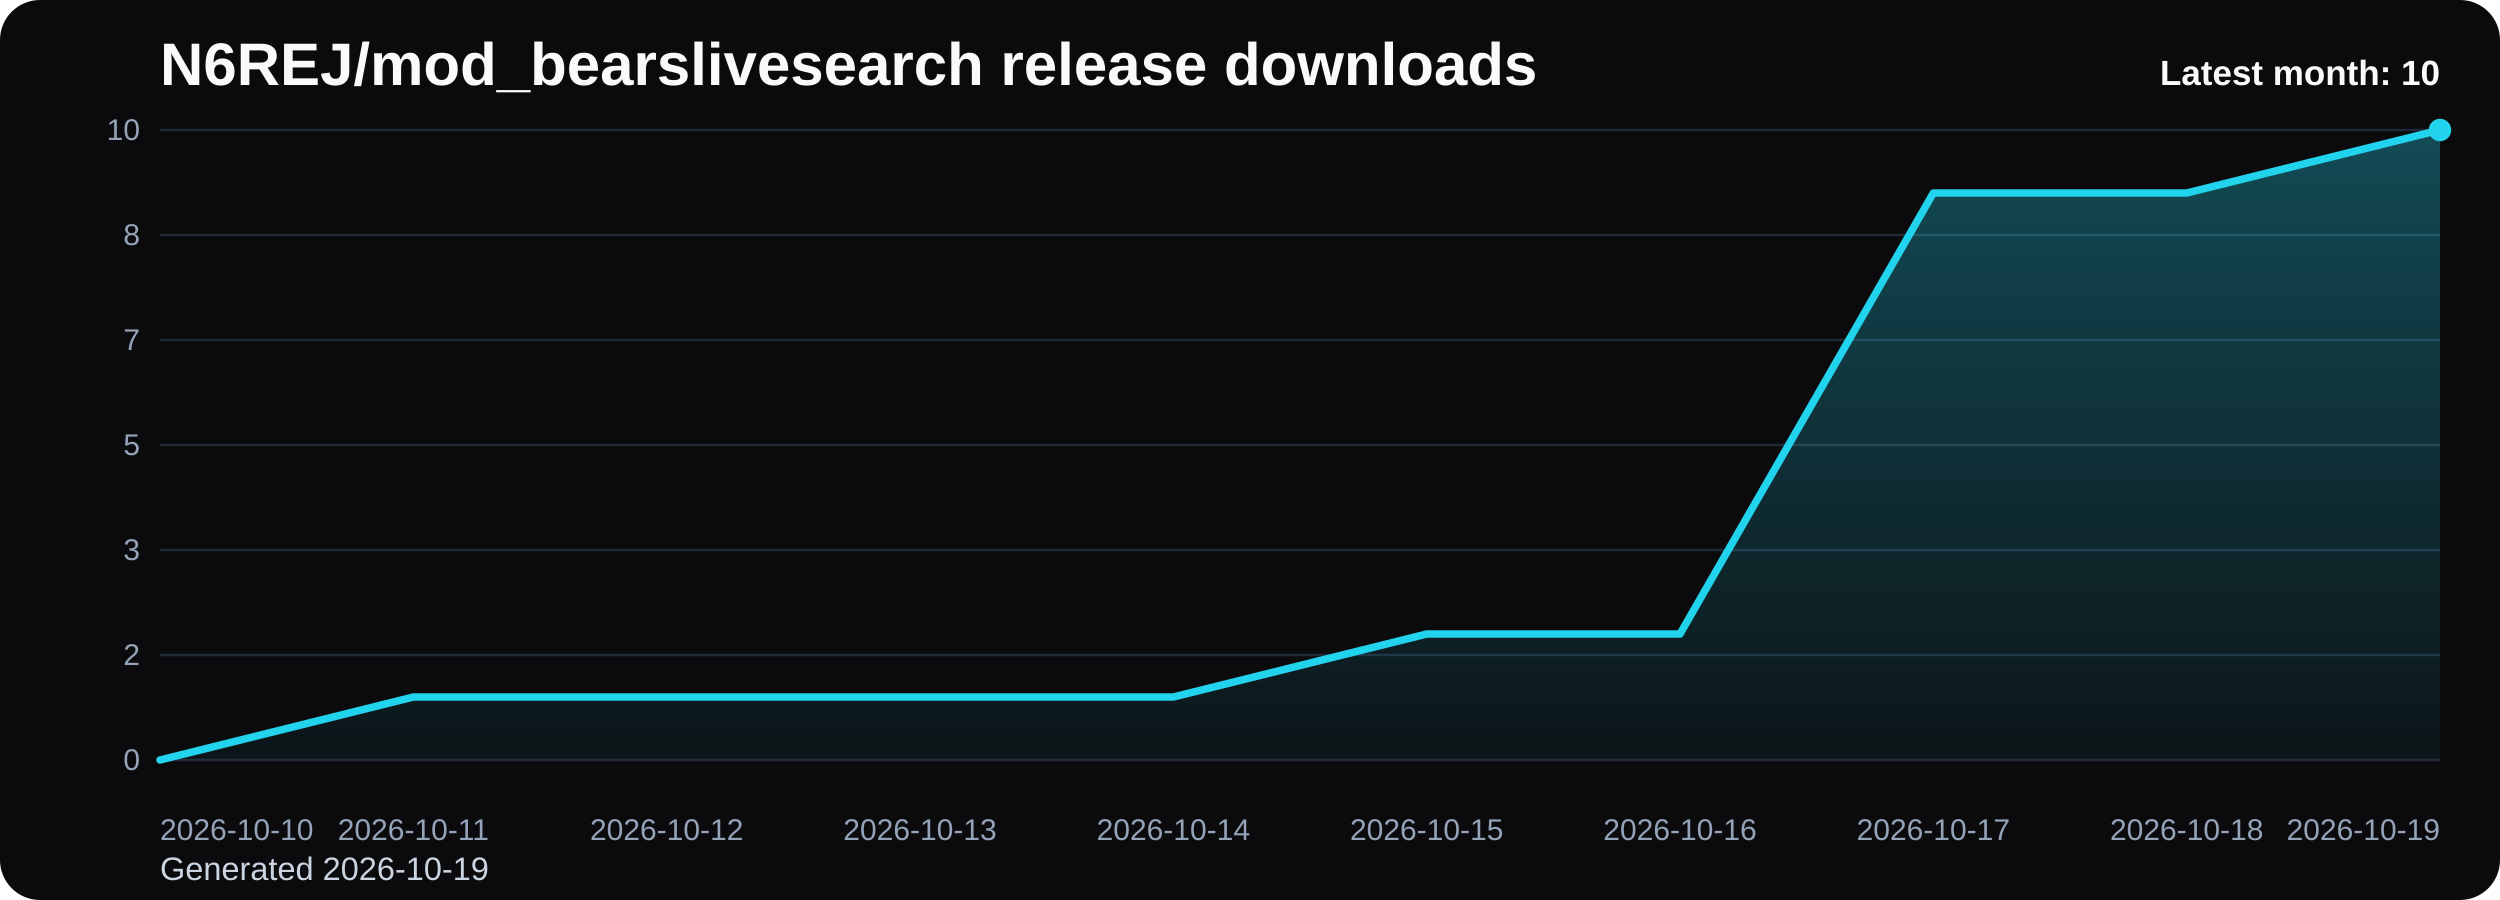
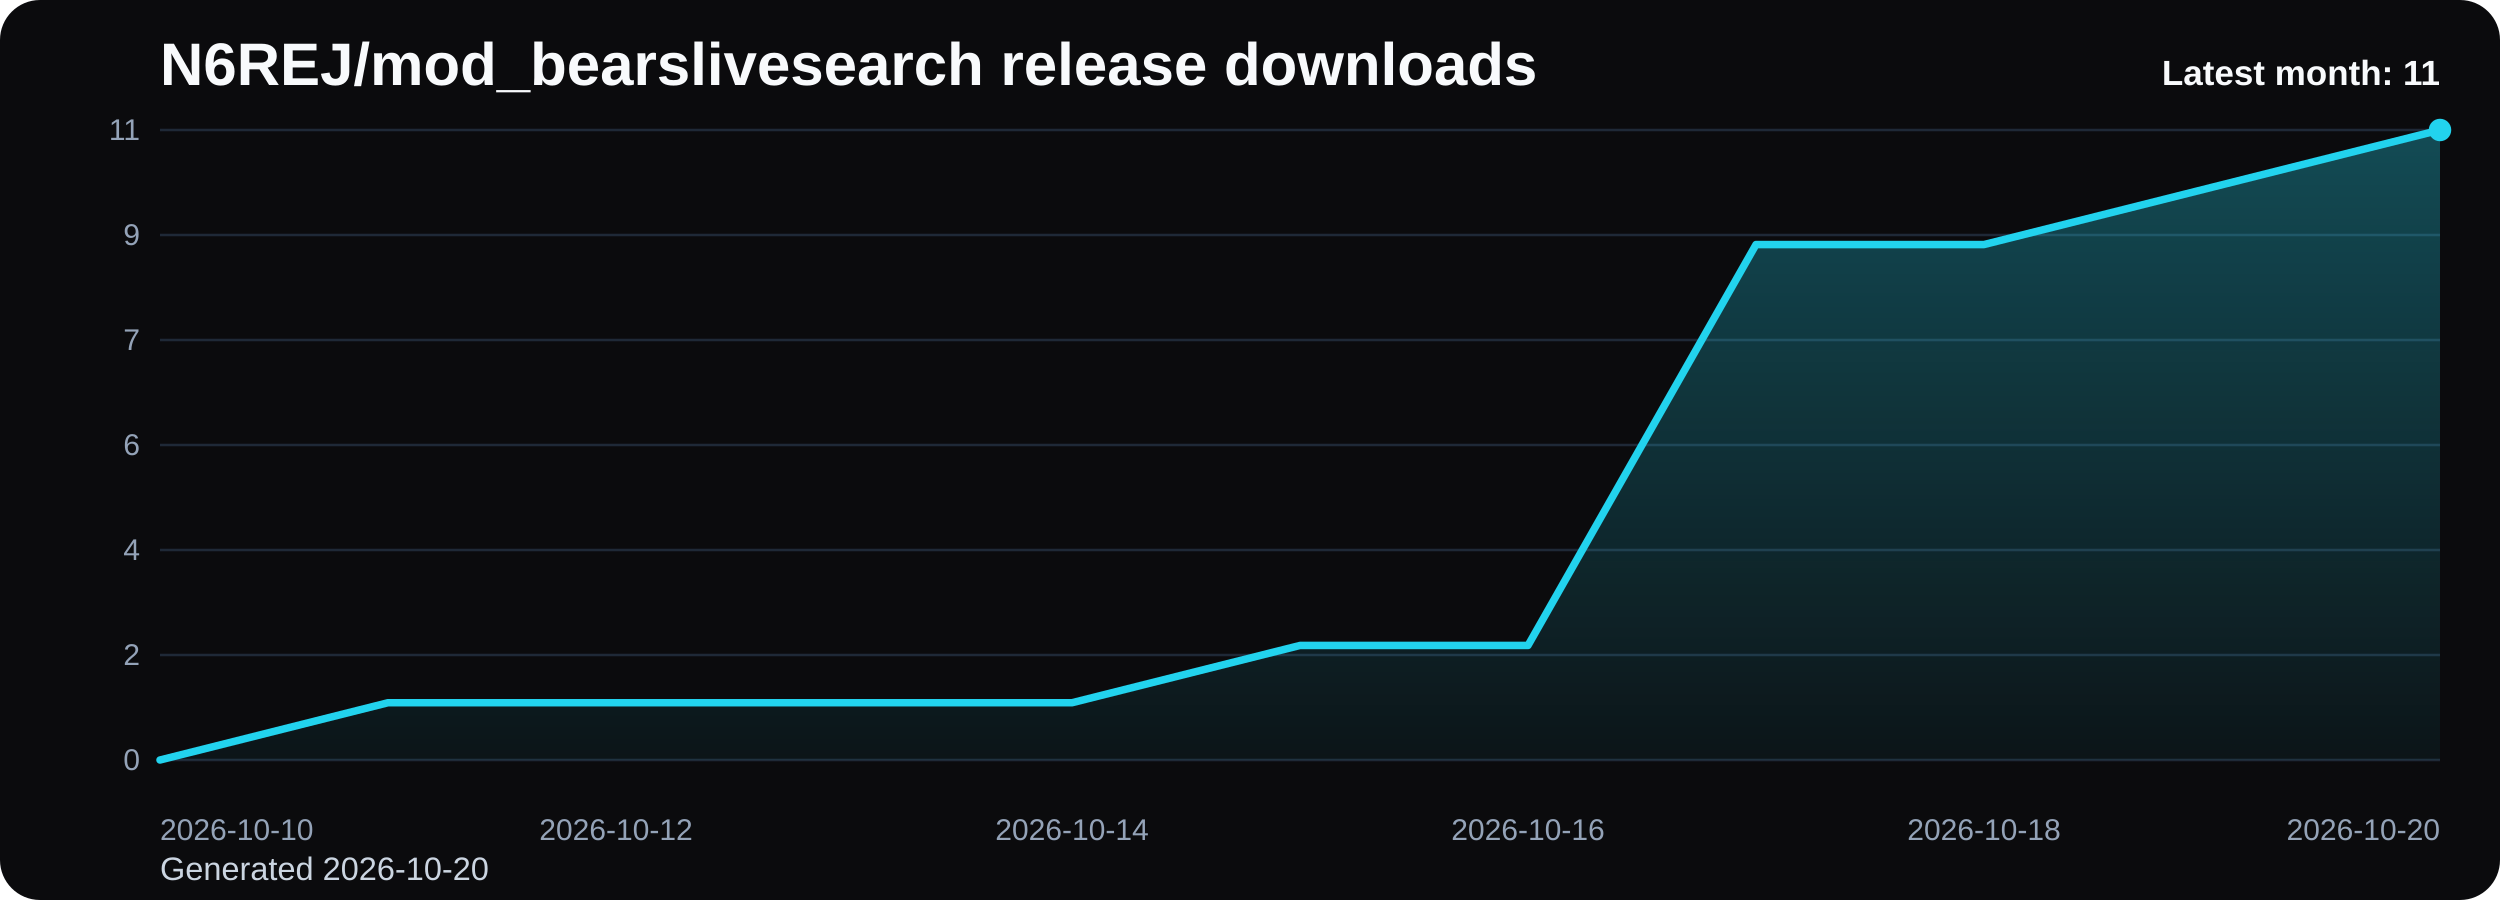
<svg xmlns="http://www.w3.org/2000/svg" viewBox="0 0 1000 360" role="img" aria-label="N6REJ/mod_bearslivesearch release downloads chart">
  <defs>
    <linearGradient id="fill-monthly-black" x1="0" y1="0" x2="0" y2="1">
      <stop offset="0%" stop-color="#22d3ee" stop-opacity="0.32" />
      <stop offset="100%" stop-color="#22d3ee" stop-opacity="0.05" />
    </linearGradient>
    <style>
      .bg { fill: #0b0b0d; }
      .title { font: 700 24px Arial, sans-serif; fill: #f8fafc; }
      .sub { font: 400 13px Arial, sans-serif; fill: #cbd5e1; }
      .grid { stroke: #1f2937; stroke-width: 1; }
      .axis { font: 400 12px Arial, sans-serif; fill: #94a3b8; }
      .line { fill: none; stroke: #22d3ee; stroke-width: 3; stroke-linecap: round; stroke-linejoin: round; }
      .dot { fill: #22d3ee; }
      .value { font: 600 11px Arial, sans-serif; fill: #cbd5e1; }
      .latest { font: 700 14px Arial, sans-serif; fill: #f8fafc; }
    </style>
  </defs>
  <rect class="bg" x="0" y="0" width="1000" height="360" rx="16" />
  <text class="title" x="64" y="34">N6REJ/mod_bearslivesearch release downloads</text>
-   <text class="sub" x="64" y="352">Generated 2026-10-19</text>
+   <text class="sub" x="64" y="352">Generated 2026-10-20</text>
  <line x1="64" y1="52.00" x2="976" y2="52.00" class="grid" />
-   <text x="56" y="56.00" text-anchor="end" class="axis">10</text>
+   <text x="56" y="56.00" text-anchor="end" class="axis">11</text>
  <line x1="64" y1="94.00" x2="976" y2="94.00" class="grid" />
-   <text x="56" y="98.00" text-anchor="end" class="axis">8</text>
+   <text x="56" y="98.00" text-anchor="end" class="axis">9</text>
  <line x1="64" y1="136.00" x2="976" y2="136.00" class="grid" />
  <text x="56" y="140.00" text-anchor="end" class="axis">7</text>
  <line x1="64" y1="178.00" x2="976" y2="178.00" class="grid" />
-   <text x="56" y="182.00" text-anchor="end" class="axis">5</text>
+   <text x="56" y="182.00" text-anchor="end" class="axis">6</text>
  <line x1="64" y1="220.00" x2="976" y2="220.00" class="grid" />
-   <text x="56" y="224.00" text-anchor="end" class="axis">3</text>
+   <text x="56" y="224.00" text-anchor="end" class="axis">4</text>
  <line x1="64" y1="262.00" x2="976" y2="262.00" class="grid" />
  <text x="56" y="266.00" text-anchor="end" class="axis">2</text>
  <line x1="64" y1="304.00" x2="976" y2="304.00" class="grid" />
  <text x="56" y="308.00" text-anchor="end" class="axis">0</text>
-   <path d="M 64.00 304 L 64.00 304.00 L 165.33 278.80 L 266.67 278.80 L 368.00 278.80 L 469.33 278.80 L 570.67 253.60 L 672.00 253.60 L 773.33 77.20 L 874.67 77.20 L 976.00 52.00 L 976.00 304 Z" fill="url(#fill-monthly-black)" />
-   <polyline class="line" points="64.00,304.00 165.33,278.80 266.67,278.80 368.00,278.80 469.33,278.80 570.67,253.60 672.00,253.60 773.33,77.20 874.67,77.20 976.00,52.00" />
+   <path d="M 64.00 304 L 64.00 304.00 L 155.20 281.09 L 246.40 281.09 L 337.60 281.09 L 428.80 281.09 L 520.00 258.18 L 611.20 258.18 L 702.40 97.82 L 793.60 97.82 L 884.80 74.91 L 976.00 52.00 L 976.00 304 Z" fill="url(#fill-monthly-black)" />
+   <polyline class="line" points="64.00,304.00 155.20,281.09 246.40,281.09 337.60,281.09 428.80,281.09 520.00,258.18 611.20,258.18 702.40,97.82 793.60,97.82 884.80,74.91 976.00,52.00" />
  <circle class="dot" cx="976.00" cy="52.00" r="4.5" />
  <text class="axis" x="64.00" y="336" text-anchor="start">2026-10-10</text>
-   <text class="axis" x="165.33" y="336" text-anchor="middle">2026-10-11</text>
-   <text class="axis" x="266.67" y="336" text-anchor="middle">2026-10-12</text>
-   <text class="axis" x="368.00" y="336" text-anchor="middle">2026-10-13</text>
-   <text class="axis" x="469.33" y="336" text-anchor="middle">2026-10-14</text>
-   <text class="axis" x="570.67" y="336" text-anchor="middle">2026-10-15</text>
-   <text class="axis" x="672.00" y="336" text-anchor="middle">2026-10-16</text>
-   <text class="axis" x="773.33" y="336" text-anchor="middle">2026-10-17</text>
-   <text class="axis" x="874.67" y="336" text-anchor="middle">2026-10-18</text>
-   <text class="axis" x="976.00" y="336" text-anchor="end">2026-10-19</text>
-   <text class="latest" x="976" y="34" text-anchor="end">Latest month: 10</text>
+   <text class="axis" x="246.40" y="336" text-anchor="middle">2026-10-12</text>
+   <text class="axis" x="428.80" y="336" text-anchor="middle">2026-10-14</text>
+   <text class="axis" x="611.20" y="336" text-anchor="middle">2026-10-16</text>
+   <text class="axis" x="793.60" y="336" text-anchor="middle">2026-10-18</text>
+   <text class="axis" x="976.00" y="336" text-anchor="end">2026-10-20</text>
+   <text class="latest" x="976" y="34" text-anchor="end">Latest month: 11</text>
</svg>
